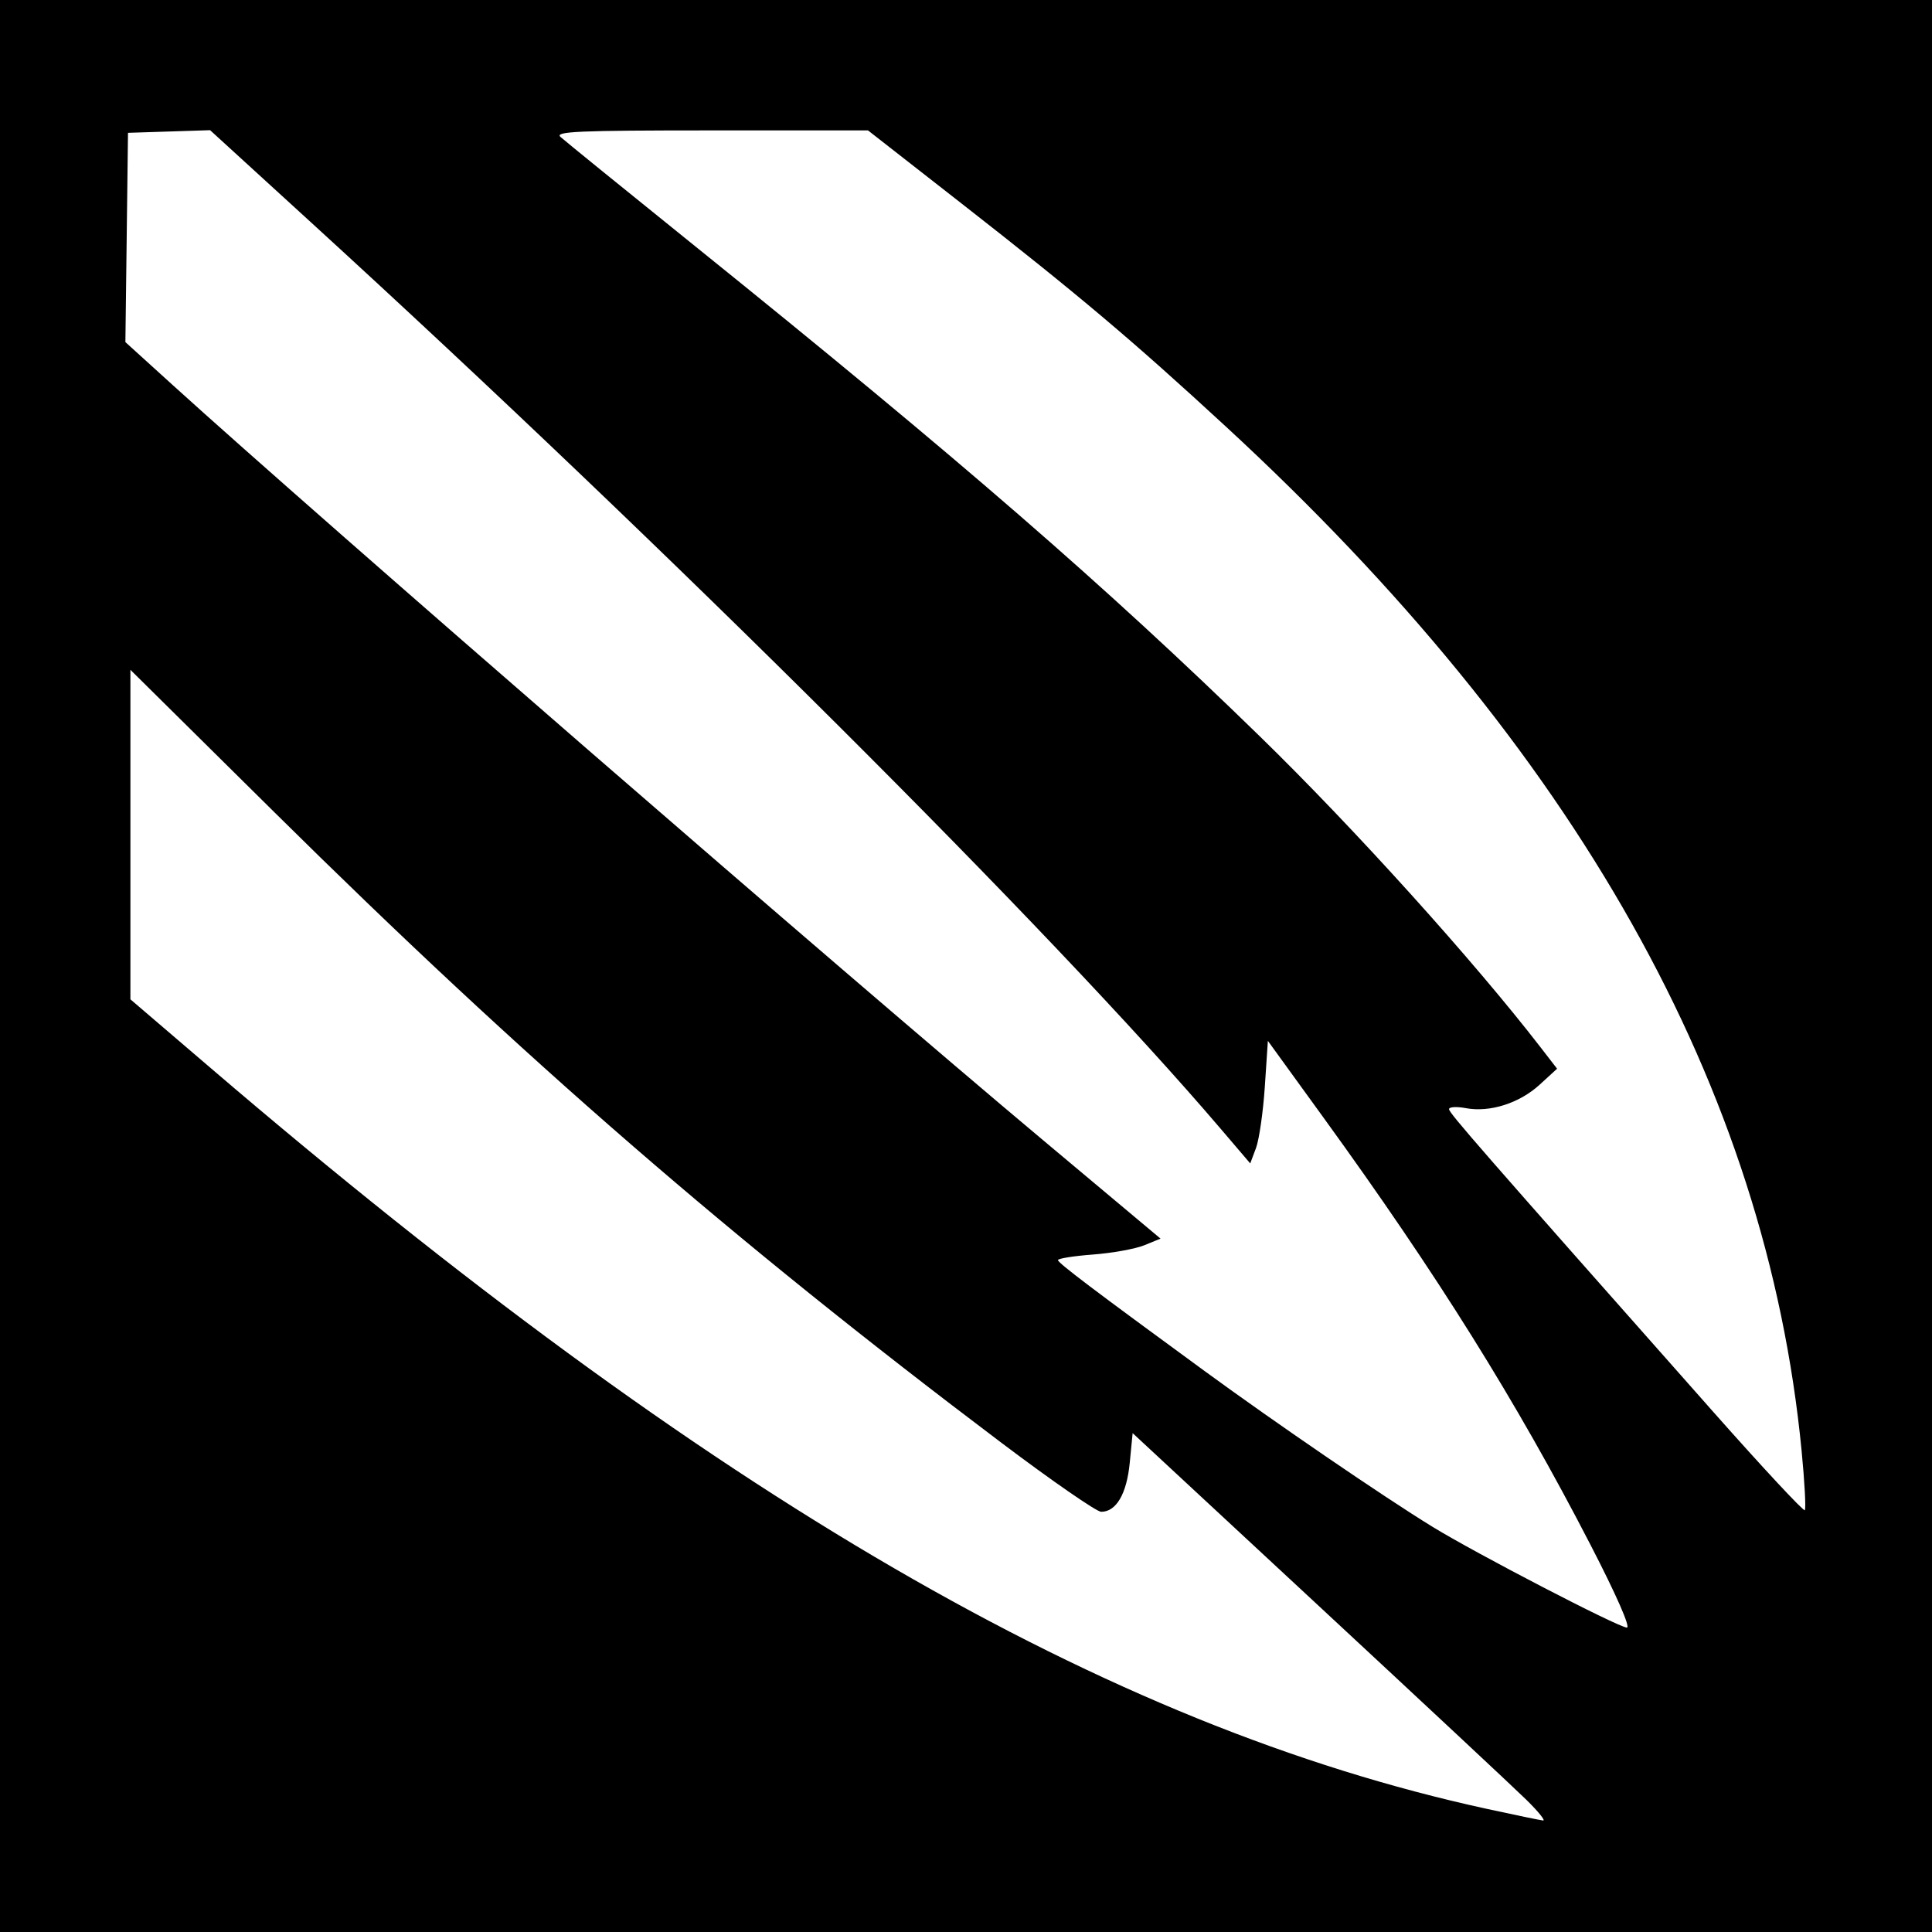
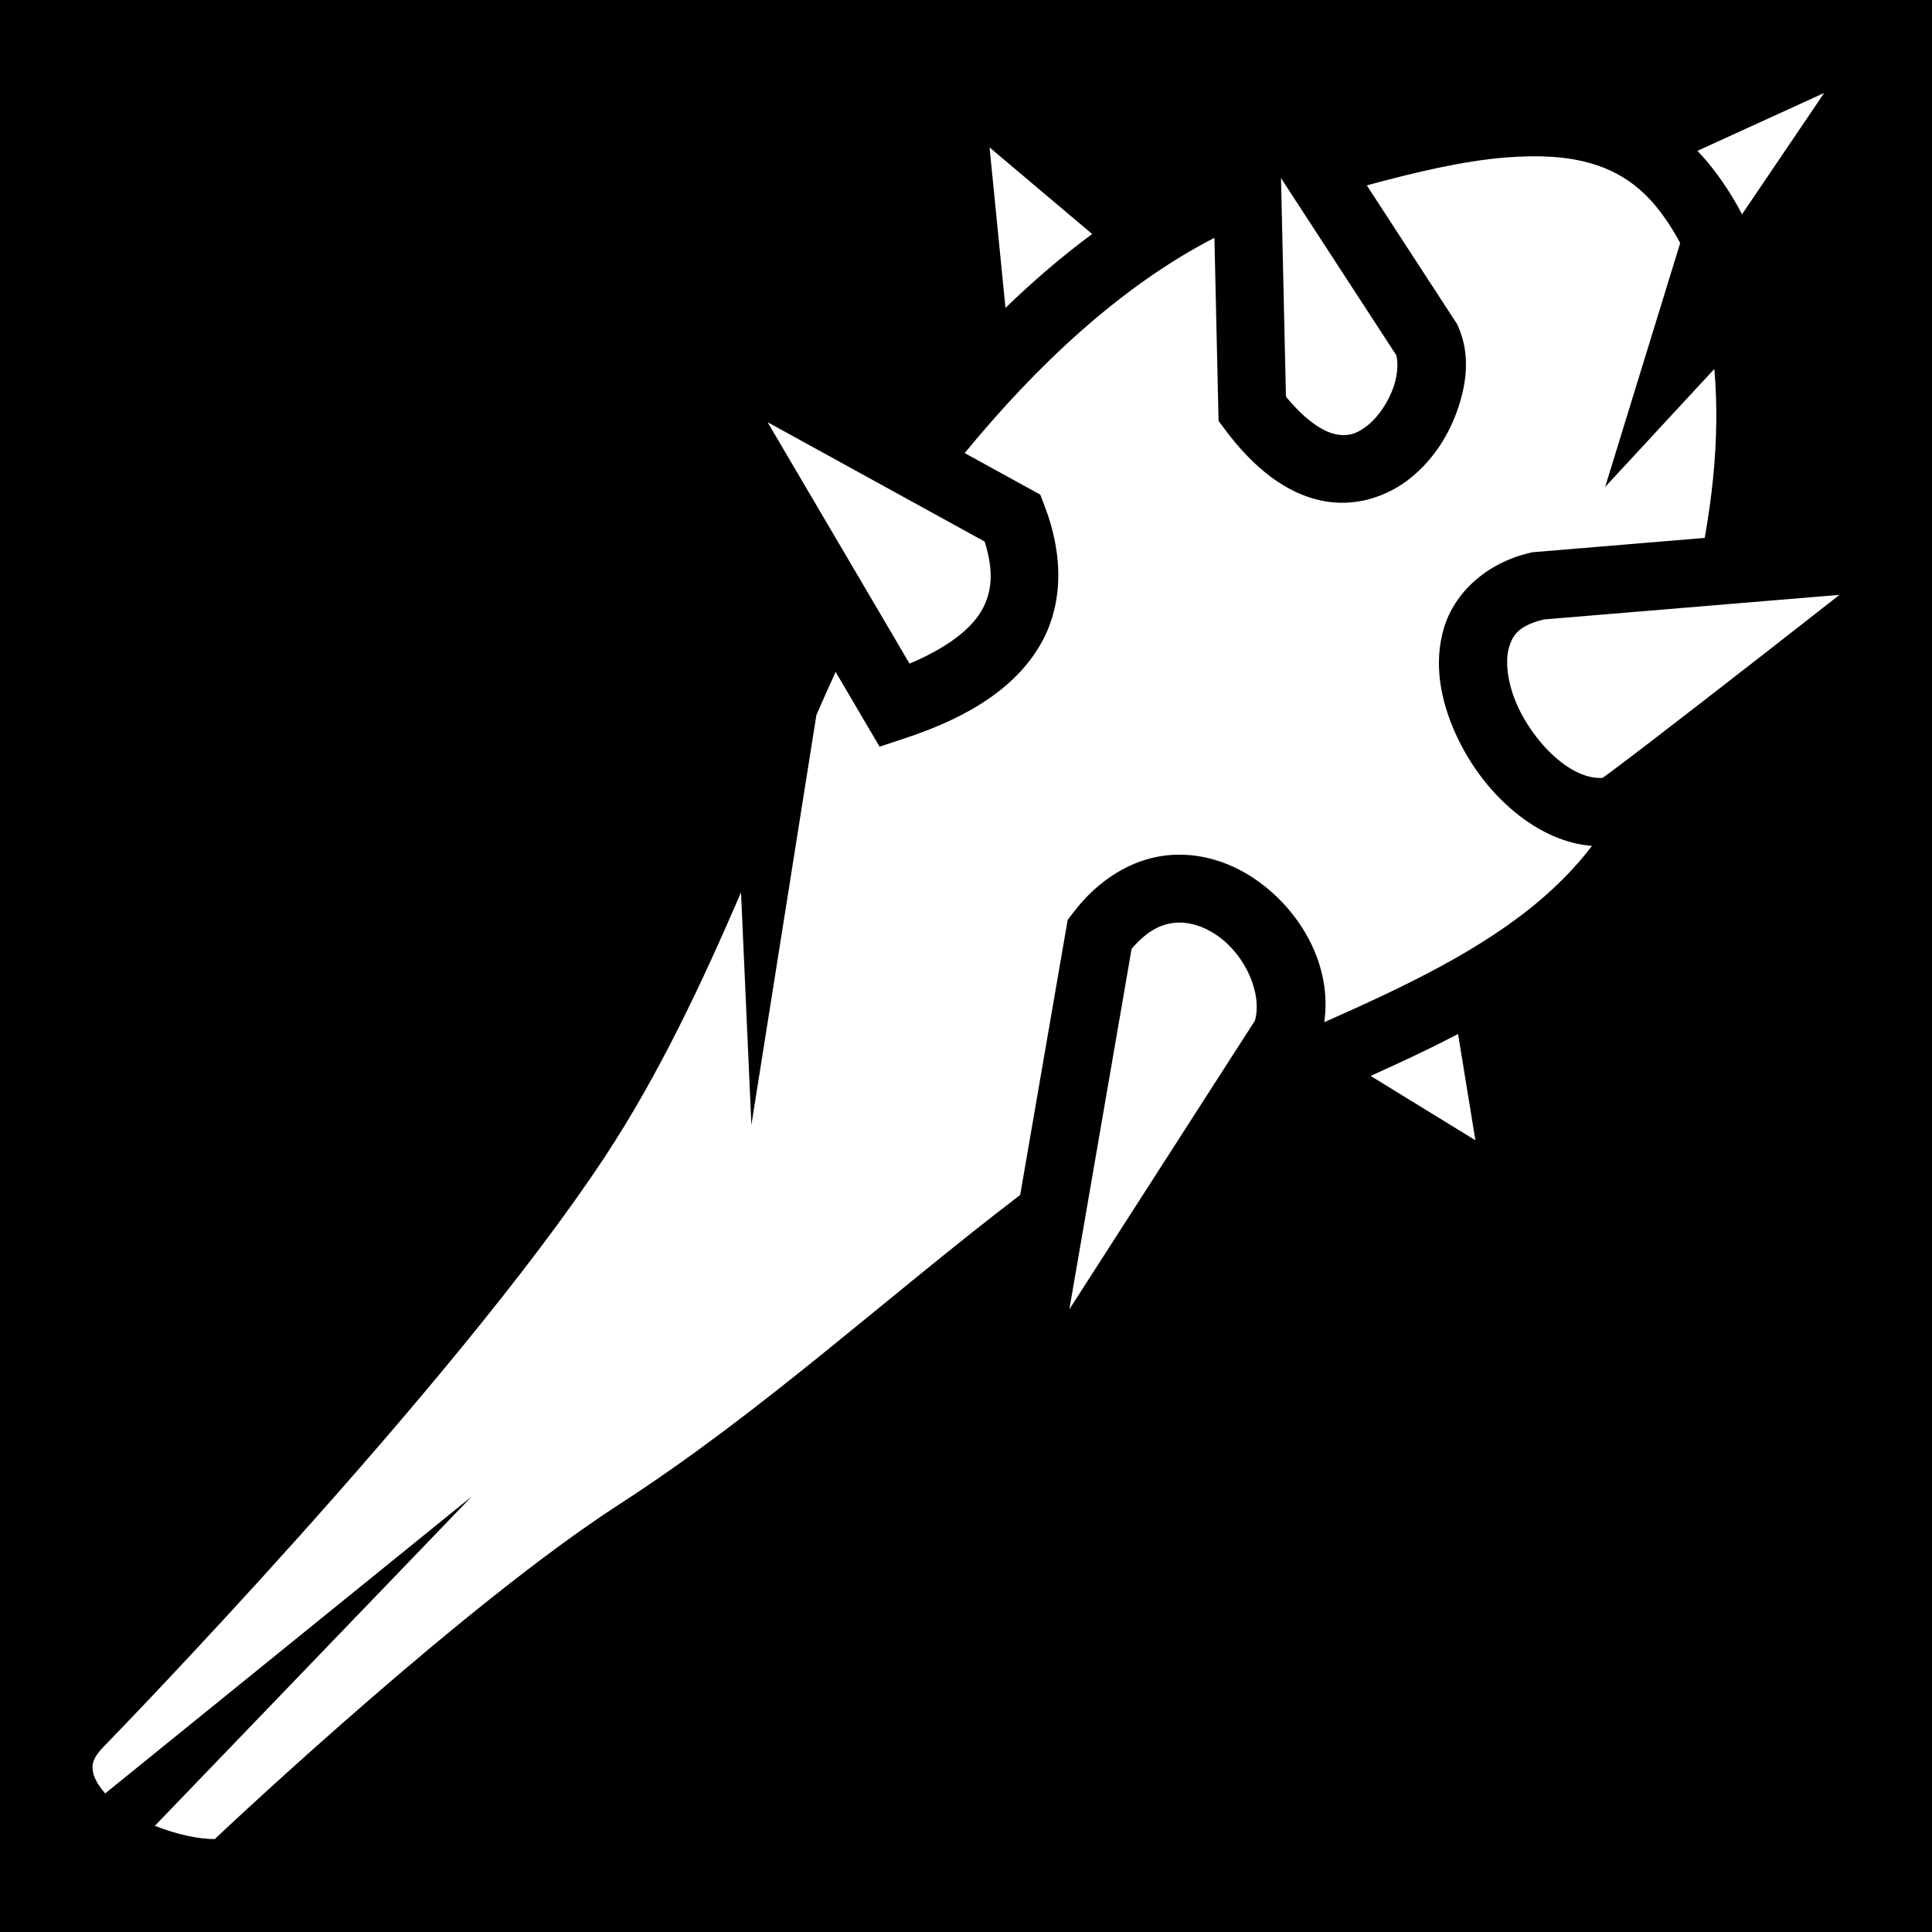
- <svg xmlns="http://www.w3.org/2000/svg" id="svg2" version="1.1" width="400" height="400">
-   <defs id="defs6" />
-   <path style="fill:#000000" d="m 0,0 400,0 0,400 -400,0 z" id="rect3048" />
-   <path id="path3015" style="fill:#ffffff" d="M 373.001,300.341 C 365.704,225.216 326.344,155.211 253.775,88.29 234.385,70.41 223.278,61.036 199.105,42.152 L 179.71,27 147.141,27 c -27.328,0 -32.334,0.216 -31.105,1.344 0.805,0.739 13.389,10.953 27.964,22.698 54.909,44.248 84.787,70.181 116.862,101.437 19.498,19 44.242,46.413 58.132,64.403 l 3.384,4.383 -3.609,3.307 c -4.192,3.842 -10.321,5.79 -15.284,4.859 -1.917,-0.36 -3.481,-0.266 -3.476,0.207 0.008,0.803 6.253,7.958 54.719,62.692 10.145,11.457 18.665,20.61 18.934,20.341 0.269,-0.269 -0.029,-5.818 -0.661,-12.33 z M 329.249,319.75 C 313.879,289.982 297.605,263.942 274.095,231.5 L 262.5,215.5 261.867,225 c -0.348,5.225 -1.17,10.934 -1.826,12.687 l -1.193,3.187 -6.133,-7.187 C 217.817,192.788 138.481,113.733 64.5,46.14 L 43.5,26.954 35,27.227 26.5,27.5 26.231,49.165 25.961,70.83 35.731,79.697 C 66.125,107.284 174.796,201.569 215.889,236.006 l 24.389,20.438 -3.362,1.372 c -1.849,0.755 -6.637,1.62 -10.639,1.922 -4.002,0.303 -7.258,0.823 -7.235,1.156 0.043,0.617 7.356,6.149 30.369,22.973 14.744,10.779 36.798,25.855 47.089,32.189 8.991,5.534 38.59,20.888 40.328,20.919 0.803,0.014 -2.194,-6.798 -7.579,-17.226 z m -13.262,52.848 C 313.519,370.176 294.175,352.112 273,332.455 l -38.5,-35.741 -0.598,6.147 C 233.276,309.289 231.11,313 227.983,313 227.044,313 217.774,306.587 207.382,298.75 151.45,256.563 108.624,219.42 56.75,168.108 L 27,138.679 l 0,34.111 0,34.111 16.75,14.338 c 103.514,88.606 185.336,136.103 263.995,153.246 5.915,1.289 11.199,2.383 11.742,2.43 0.543,0.047 -1.032,-1.895 -3.5,-4.317 z" />
+ <svg xmlns="http://www.w3.org/2000/svg" viewBox="0 0 512 512">
+   <path d="M0 0h512v512H0z" fill="#000" stroke="#fff" stroke-width="0" />
+   <path fill="#fff" d="M483.424 24.638L449.83 39.98c.944.974 1.864 1.99 2.754 3.068 3.544 4.29 6.546 8.89 9.07 13.745l21.77-32.155zm-221.18 14.426l4.217 42.527c7.223-6.983 14.875-13.594 22.97-19.575l-27.186-22.95zm143.17 2.358c-2 .03-4.06.133-6.18.298-11.58.906-24.367 3.983-37.02 7.41l23.55 36.178.404.62.297.68c3.1 7.08 2.3 14.488-.006 21.41-2.308 6.924-6.405 13.565-12.487 18.53-6.082 4.962-14.756 8.037-23.813 6.118-9.056-1.92-17.6-8.213-25.506-18.803l-1.718-2.305-1.104-48.535c-25.135 12.94-47.54 34.326-66.178 57.047l17.14 9.428 2.892 1.59 1.177 3.08c4.892 12.782 5.147 26.122-1.43 37.13-6.575 11.01-18.66 18.744-35.435 24.293l-6.9 2.285-11.653-19.82c-1.71 3.762-3.41 7.56-5.093 11.43l-17.225 108.624-2.75-61.597c-10.444 24.205-21.82 48.42-36.09 70.063C119.643 368.216 28.322 462.01 28.322 462.01l-.07.072-.07.07c-3.905 3.85-3.91 5.573-3.475 7.693.29 1.418 1.348 3.368 3.168 5.43l97.166-78.713-84.007 87.3c5.778 2.305 11.906 3.587 15.895 3.495 6.885-6.482 66.713-62.5 107.11-88.644 38.117-24.67 69.79-54.084 106.32-82.045l12.213-70.723.37-2.147 1.312-1.74c6.783-8.997 15.585-14.236 24.506-15.33a31.905 31.905 0 0 1 6.588-.113c6.464.56 12.5 3.047 17.584 6.59 11.895 8.287 20.172 22.808 18.008 37.68 6.76-3 13.436-6.003 19.883-9.153 20.67-10.1 38.705-21.33 51.063-37.56-7.023-.544-13.58-3.672-19.03-7.846-7.455-5.707-13.412-13.558-17.25-22.2-3.84-8.64-5.723-18.287-2.974-27.615 2.75-9.326 11.142-17.274 22.833-20.01l.645-.153 45.662-3.797c.92-5.208 1.667-10.42 2.19-15.58 1.022-10.1 1.175-19.927.35-29.187l-28.927 31.25 19.88-64.613c-1.88-3.562-4.056-6.88-6.556-9.907-7.064-8.55-16.195-12.217-27.474-12.957a72.25 72.25 0 0 0-5.82-.134zm-65.937 5.773l1.316 57.93c5.447 6.628 10.038 9.285 13.098 9.933 3.385.717 5.85-.13 8.702-2.457 2.852-2.327 5.483-6.348 6.79-10.272 1.253-3.757 1.01-7.105.624-8.23l-30.53-46.903zm-136.057 64.69l37.62 63.984c10.068-4.252 16.137-9.108 18.94-13.802 3.017-5.05 3.41-10.74.962-18.547l-57.522-31.636zm284.063 45.76l-78.336 6.513c-6.528 1.622-8.23 3.973-9.252 7.443-1.05 3.558-.457 9.338 2.156 15.218 2.614 5.88 7.085 11.648 11.745 15.217 4.102 3.14 7.867 4.322 10.924 4.105.6-.433 1.22-.876 2.16-1.576a960.486 960.486 0 0 0 10.226-7.758c8.388-6.43 19.428-14.995 30.408-23.547 10.038-7.82 12.08-9.442 19.97-15.616zM312.38 244.497c-.48.007-.957.04-1.43.097-3.424.42-7.092 2.18-11.067 6.868l-16.496 95.523 49.18-76.508c2.014-7.113-2.495-17.326-9.926-22.504-2.873-2.002-5.883-3.162-8.806-3.422a14.095 14.095 0 0 0-1.453-.054zm74.02 29.52a328.805 328.805 0 0 1-7.677 3.886c-5.127 2.505-10.308 4.887-15.488 7.232l27.76 17.047-4.594-28.166z" />
</svg>
